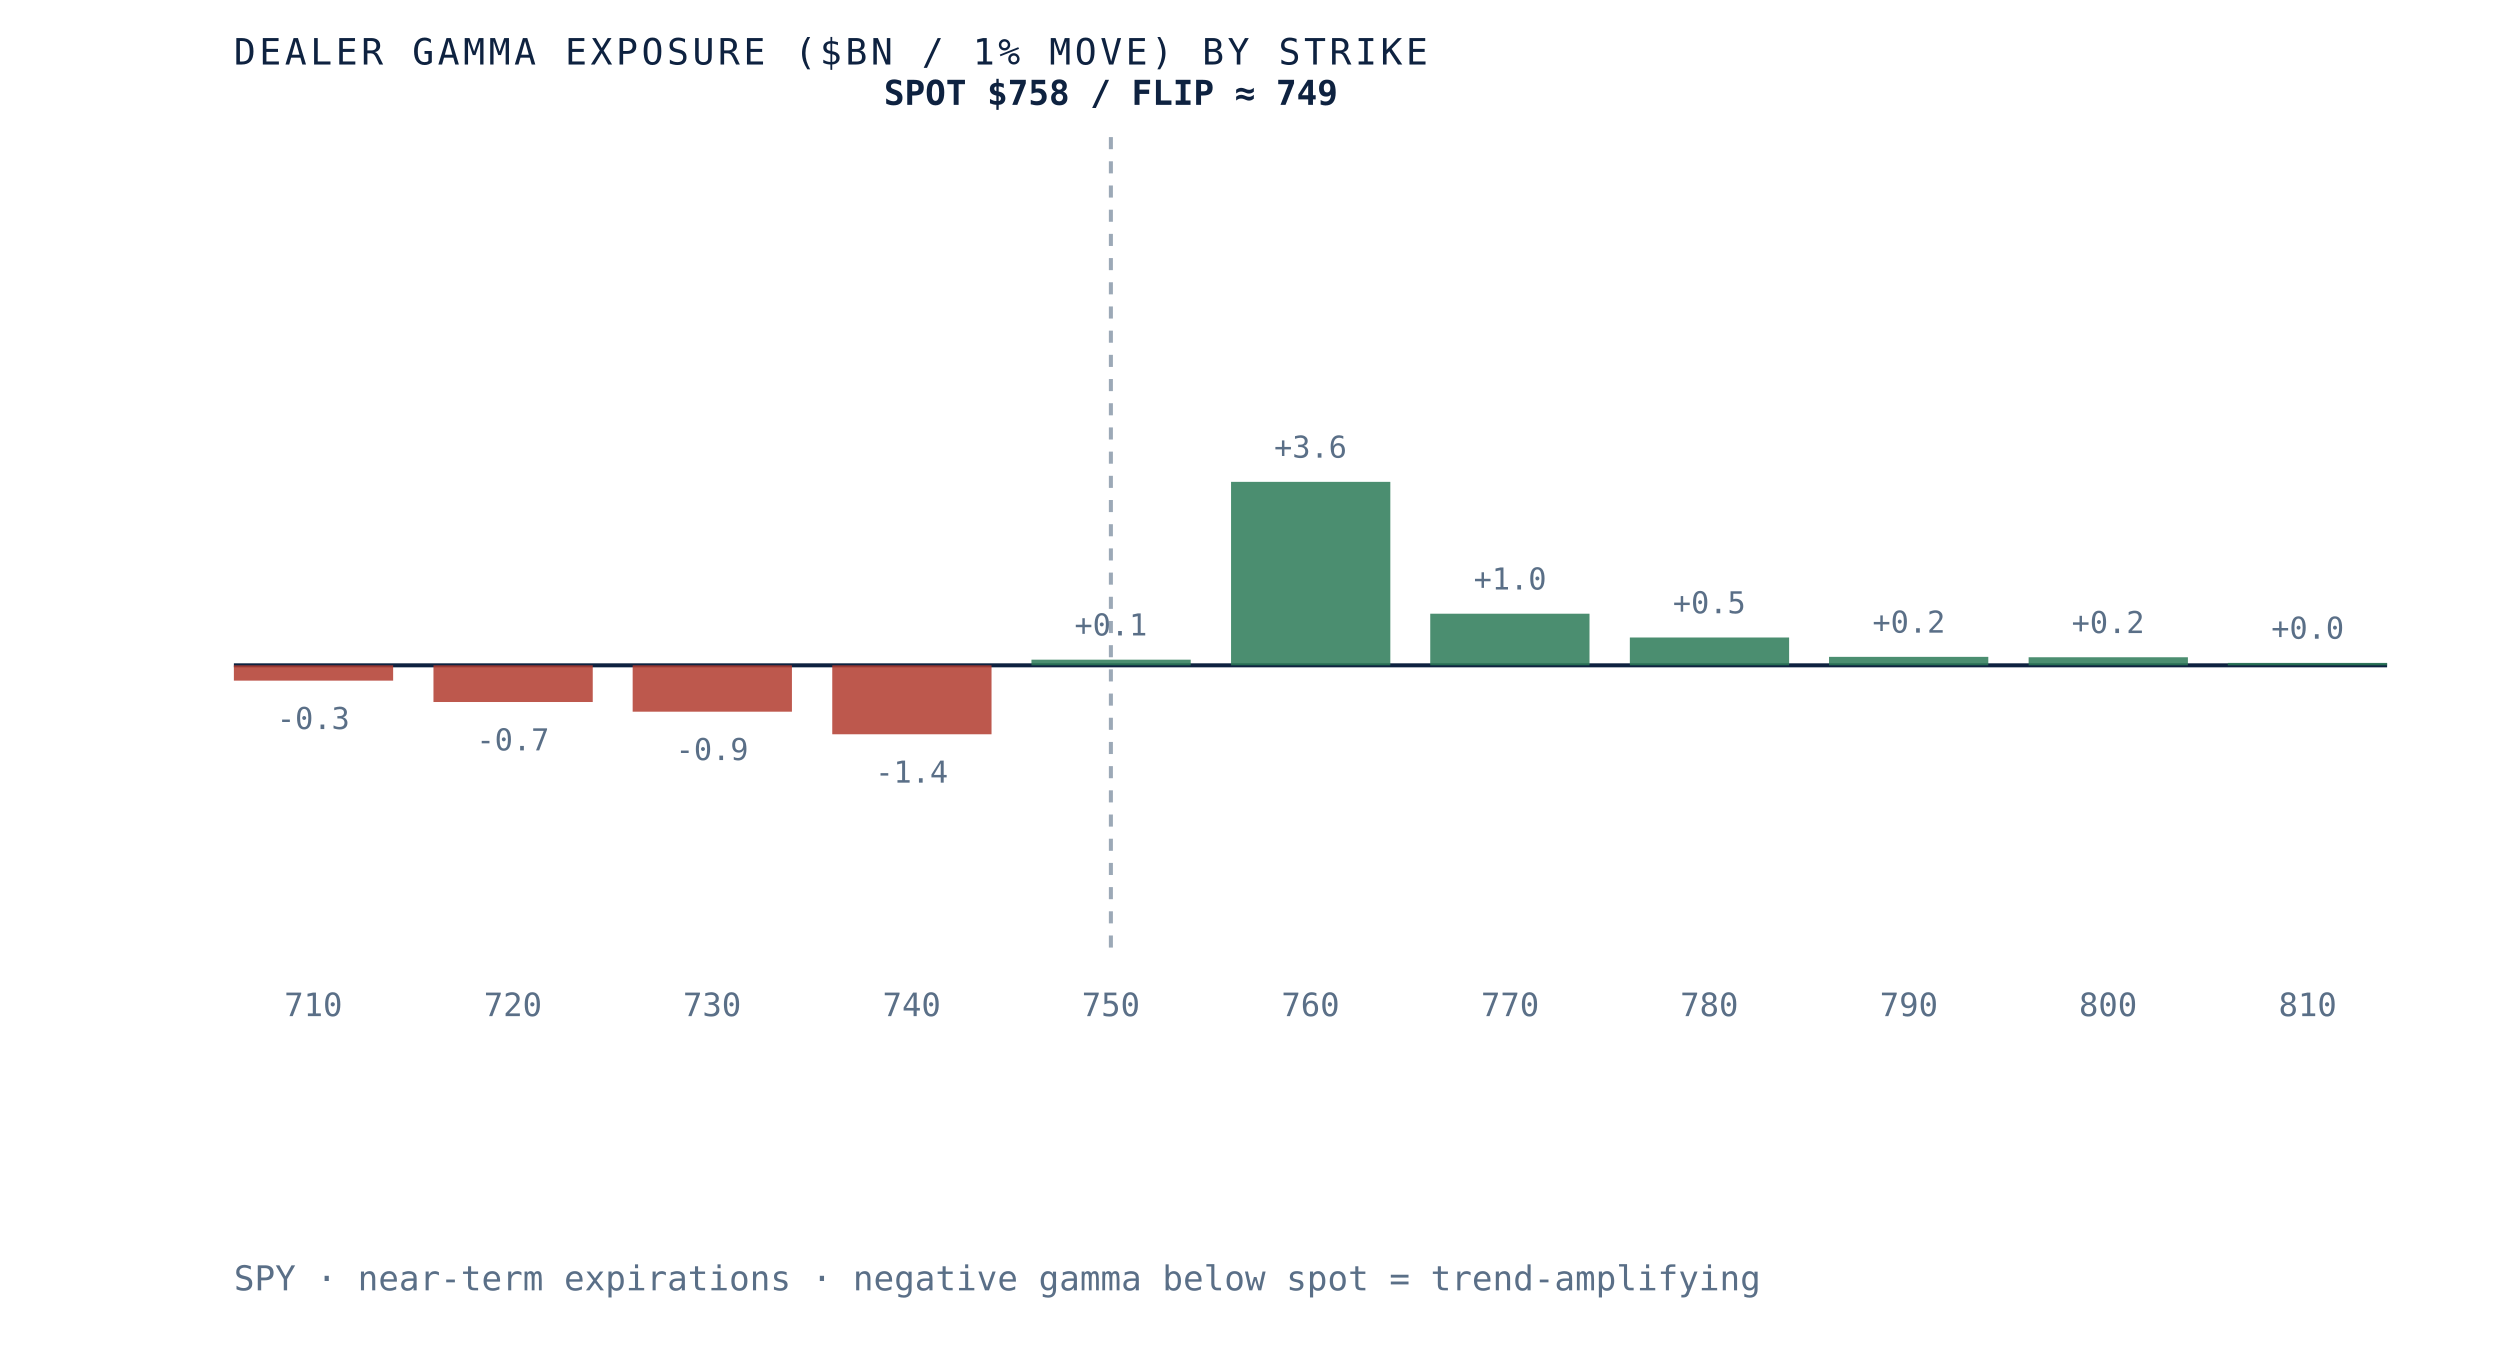
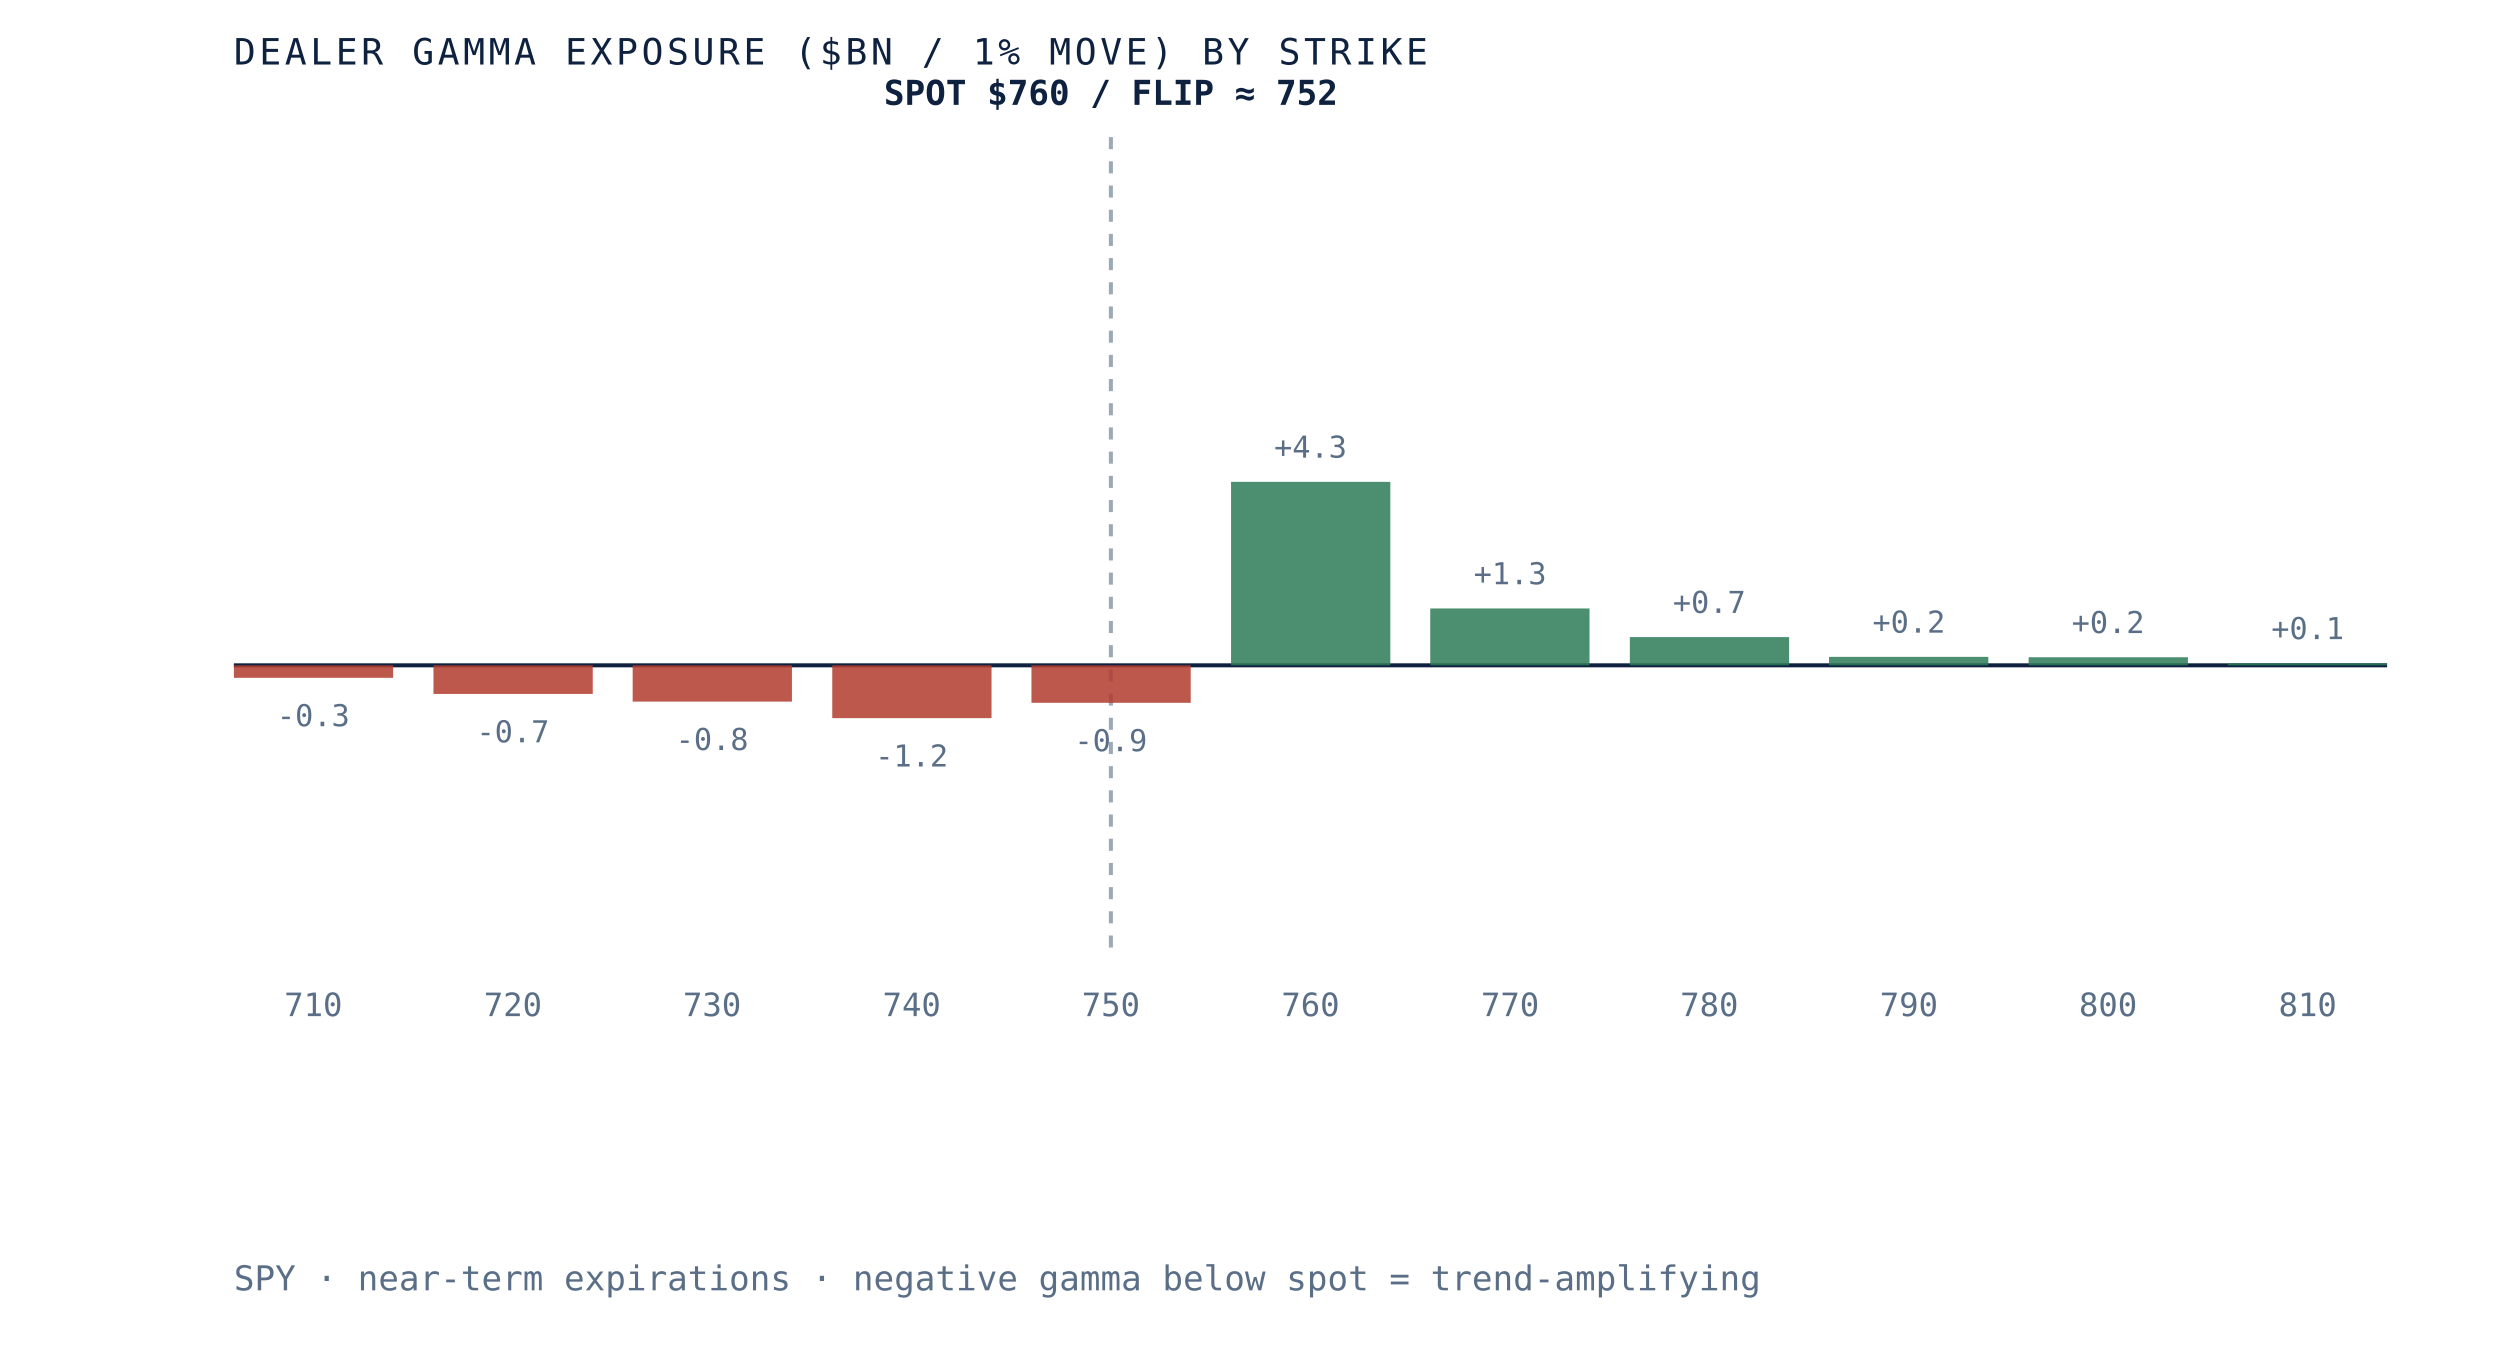
- <svg xmlns="http://www.w3.org/2000/svg" viewBox="0 0 620 340" role="img" aria-label="Dealer gamma exposure by strike for SPY, negative below spot and positive above, gamma flip near 749" preserveAspectRatio="xMidYMid meet" style="width:100%;height:auto;display:block">
+ <svg xmlns="http://www.w3.org/2000/svg" viewBox="0 0 620 340" role="img" aria-label="Dealer gamma exposure by strike for SPY, negative below spot and positive above, gamma flip near 752" preserveAspectRatio="xMidYMid meet" style="width:100%;height:auto;display:block">
  <rect x="0" y="0" width="620" height="340" fill="white" />
  <line x1="58" y1="165" x2="592" y2="165" stroke="#0e2240" stroke-width="1" />
  <line x1="275.5" y1="34" x2="275.5" y2="235" stroke="#5a6f87" stroke-width="1" stroke-dasharray="3 3" opacity="0.6" />
-   <rect x="58.0" y="165.0" width="39.5" height="3.8" fill="#b23b2e" opacity="0.85" />
-   <text x="77.7" y="180.8" text-anchor="middle" font-family="'JetBrains Mono', monospace" font-size="7.5" fill="#5a6f87">-0.3</text>
+   <rect x="58.0" y="165.0" width="39.5" height="3.1" fill="#b23b2e" opacity="0.85" />
+   <text x="77.7" y="180.1" text-anchor="middle" font-family="'JetBrains Mono', monospace" font-size="7.5" fill="#5a6f87">-0.3</text>
  <text x="77.7" y="252" text-anchor="middle" font-family="'JetBrains Mono', monospace" font-size="8" fill="#5a6f87">710</text>
-   <rect x="107.5" y="165.0" width="39.5" height="9.1" fill="#b23b2e" opacity="0.85" />
-   <text x="127.2" y="186.1" text-anchor="middle" font-family="'JetBrains Mono', monospace" font-size="7.5" fill="#5a6f87">-0.7</text>
+   <rect x="107.5" y="165.0" width="39.5" height="7.1" fill="#b23b2e" opacity="0.85" />
+   <text x="127.2" y="184.1" text-anchor="middle" font-family="'JetBrains Mono', monospace" font-size="7.5" fill="#5a6f87">-0.7</text>
  <text x="127.2" y="252" text-anchor="middle" font-family="'JetBrains Mono', monospace" font-size="8" fill="#5a6f87">720</text>
-   <rect x="156.9" y="165.0" width="39.5" height="11.5" fill="#b23b2e" opacity="0.85" />
-   <text x="176.6" y="188.5" text-anchor="middle" font-family="'JetBrains Mono', monospace" font-size="7.5" fill="#5a6f87">-0.9</text>
+   <rect x="156.9" y="165.0" width="39.5" height="9.0" fill="#b23b2e" opacity="0.85" />
+   <text x="176.6" y="186.0" text-anchor="middle" font-family="'JetBrains Mono', monospace" font-size="7.5" fill="#5a6f87">-0.8</text>
  <text x="176.6" y="252" text-anchor="middle" font-family="'JetBrains Mono', monospace" font-size="8" fill="#5a6f87">730</text>
-   <rect x="206.4" y="165.0" width="39.5" height="17.1" fill="#b23b2e" opacity="0.85" />
-   <text x="226.1" y="194.1" text-anchor="middle" font-family="'JetBrains Mono', monospace" font-size="7.5" fill="#5a6f87">-1.4</text>
+   <rect x="206.4" y="165.0" width="39.5" height="13.1" fill="#b23b2e" opacity="0.85" />
+   <text x="226.1" y="190.1" text-anchor="middle" font-family="'JetBrains Mono', monospace" font-size="7.5" fill="#5a6f87">-1.2</text>
  <text x="226.1" y="252" text-anchor="middle" font-family="'JetBrains Mono', monospace" font-size="8" fill="#5a6f87">740</text>
-   <rect x="255.8" y="163.6" width="39.5" height="1.4" fill="#2c7a57" opacity="0.85" />
-   <text x="275.5" y="157.6" text-anchor="middle" font-family="'JetBrains Mono', monospace" font-size="7.5" fill="#5a6f87">+0.1</text>
+   <rect x="255.8" y="165.0" width="39.5" height="9.3" fill="#b23b2e" opacity="0.85" />
+   <text x="275.5" y="186.3" text-anchor="middle" font-family="'JetBrains Mono', monospace" font-size="7.5" fill="#5a6f87">-0.9</text>
  <text x="275.5" y="252" text-anchor="middle" font-family="'JetBrains Mono', monospace" font-size="8" fill="#5a6f87">750</text>
  <rect x="305.3" y="119.5" width="39.5" height="45.5" fill="#2c7a57" opacity="0.85" />
-   <text x="325.0" y="113.5" text-anchor="middle" font-family="'JetBrains Mono', monospace" font-size="7.5" fill="#5a6f87">+3.6</text>
+   <text x="325.0" y="113.5" text-anchor="middle" font-family="'JetBrains Mono', monospace" font-size="7.5" fill="#5a6f87">+4.3</text>
  <text x="325.0" y="252" text-anchor="middle" font-family="'JetBrains Mono', monospace" font-size="8" fill="#5a6f87">760</text>
-   <rect x="354.7" y="152.2" width="39.5" height="12.8" fill="#2c7a57" opacity="0.85" />
-   <text x="374.5" y="146.2" text-anchor="middle" font-family="'JetBrains Mono', monospace" font-size="7.5" fill="#5a6f87">+1.0</text>
+   <rect x="354.7" y="150.9" width="39.5" height="14.1" fill="#2c7a57" opacity="0.85" />
+   <text x="374.5" y="144.9" text-anchor="middle" font-family="'JetBrains Mono', monospace" font-size="7.5" fill="#5a6f87">+1.3</text>
  <text x="374.5" y="252" text-anchor="middle" font-family="'JetBrains Mono', monospace" font-size="8" fill="#5a6f87">770</text>
-   <rect x="404.2" y="158.1" width="39.5" height="6.9" fill="#2c7a57" opacity="0.85" />
-   <text x="423.9" y="152.1" text-anchor="middle" font-family="'JetBrains Mono', monospace" font-size="7.5" fill="#5a6f87">+0.5</text>
+   <rect x="404.2" y="158.0" width="39.5" height="7.0" fill="#2c7a57" opacity="0.85" />
+   <text x="423.9" y="152.0" text-anchor="middle" font-family="'JetBrains Mono', monospace" font-size="7.5" fill="#5a6f87">+0.7</text>
  <text x="423.9" y="252" text-anchor="middle" font-family="'JetBrains Mono', monospace" font-size="8" fill="#5a6f87">780</text>
  <rect x="453.6" y="162.9" width="39.5" height="2.1" fill="#2c7a57" opacity="0.85" />
  <text x="473.4" y="156.9" text-anchor="middle" font-family="'JetBrains Mono', monospace" font-size="7.5" fill="#5a6f87">+0.2</text>
  <text x="473.4" y="252" text-anchor="middle" font-family="'JetBrains Mono', monospace" font-size="8" fill="#5a6f87">790</text>
  <rect x="503.1" y="163.0" width="39.5" height="2.0" fill="#2c7a57" opacity="0.85" />
  <text x="522.8" y="157.0" text-anchor="middle" font-family="'JetBrains Mono', monospace" font-size="7.5" fill="#5a6f87">+0.2</text>
  <text x="522.8" y="252" text-anchor="middle" font-family="'JetBrains Mono', monospace" font-size="8" fill="#5a6f87">800</text>
-   <rect x="552.5" y="164.4" width="39.5" height="0.6" fill="#2c7a57" opacity="0.85" />
-   <text x="572.3" y="158.4" text-anchor="middle" font-family="'JetBrains Mono', monospace" font-size="7.5" fill="#5a6f87">+0.0</text>
+   <rect x="552.5" y="164.5" width="39.5" height="0.5" fill="#2c7a57" opacity="0.85" />
+   <text x="572.3" y="158.5" text-anchor="middle" font-family="'JetBrains Mono', monospace" font-size="7.5" fill="#5a6f87">+0.1</text>
  <text x="572.3" y="252" text-anchor="middle" font-family="'JetBrains Mono', monospace" font-size="8" fill="#5a6f87">810</text>
-   <text x="275.5" y="26" text-anchor="middle" font-family="'JetBrains Mono', monospace" font-size="8.5" font-weight="bold" fill="#0e2240">SPOT $758 / FLIP ≈ 749</text>
+   <text x="275.5" y="26" text-anchor="middle" font-family="'JetBrains Mono', monospace" font-size="8.5" font-weight="bold" fill="#0e2240">SPOT $760 / FLIP ≈ 752</text>
  <text x="58" y="16" font-family="'JetBrains Mono', monospace" font-size="9" letter-spacing="0.1em" fill="#0e2240">DEALER GAMMA EXPOSURE ($BN / 1% MOVE) BY STRIKE</text>
  <text x="58" y="320" font-family="'JetBrains Mono', monospace" font-size="8.5" fill="#5a6f87">SPY · near-term expirations · negative gamma below spot = trend-amplifying</text>
</svg>
